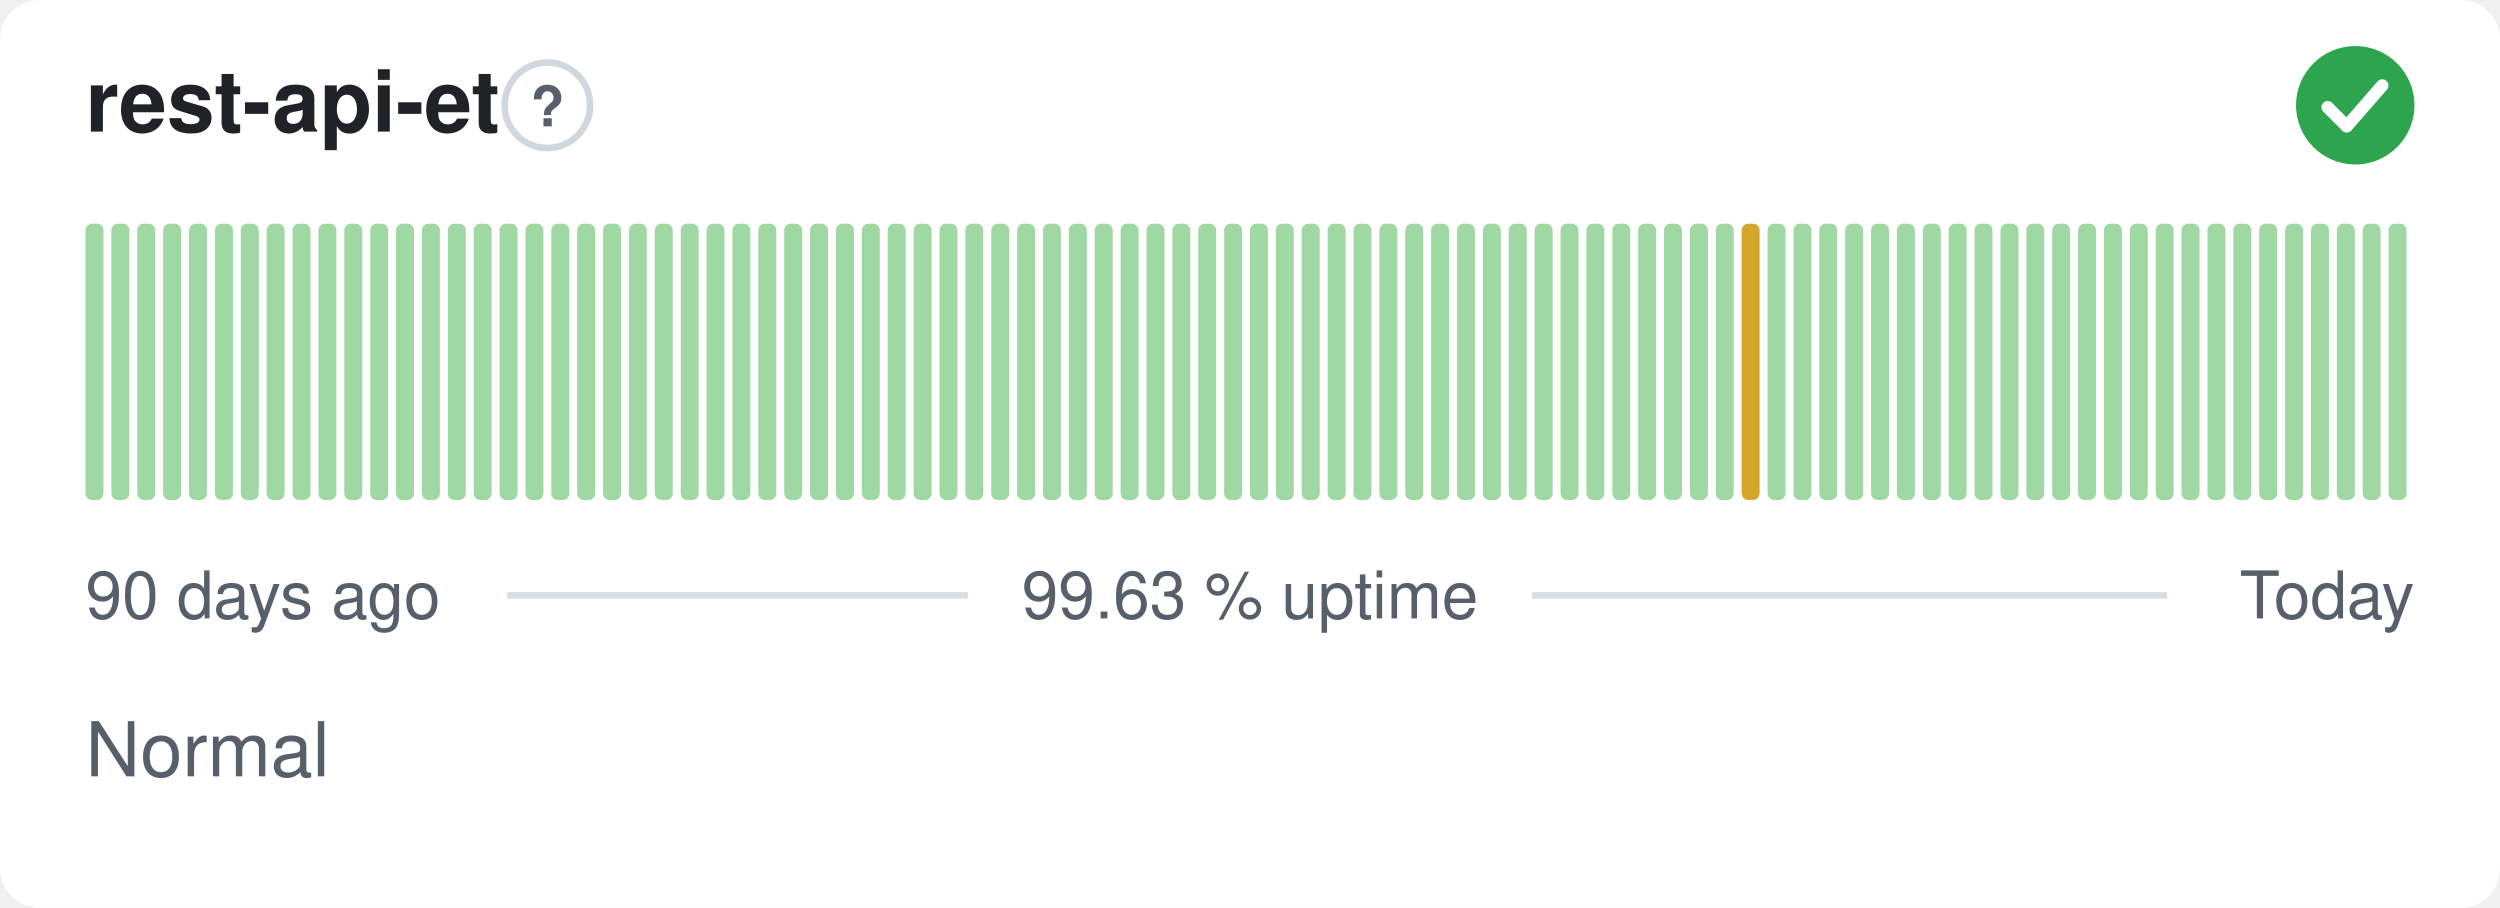
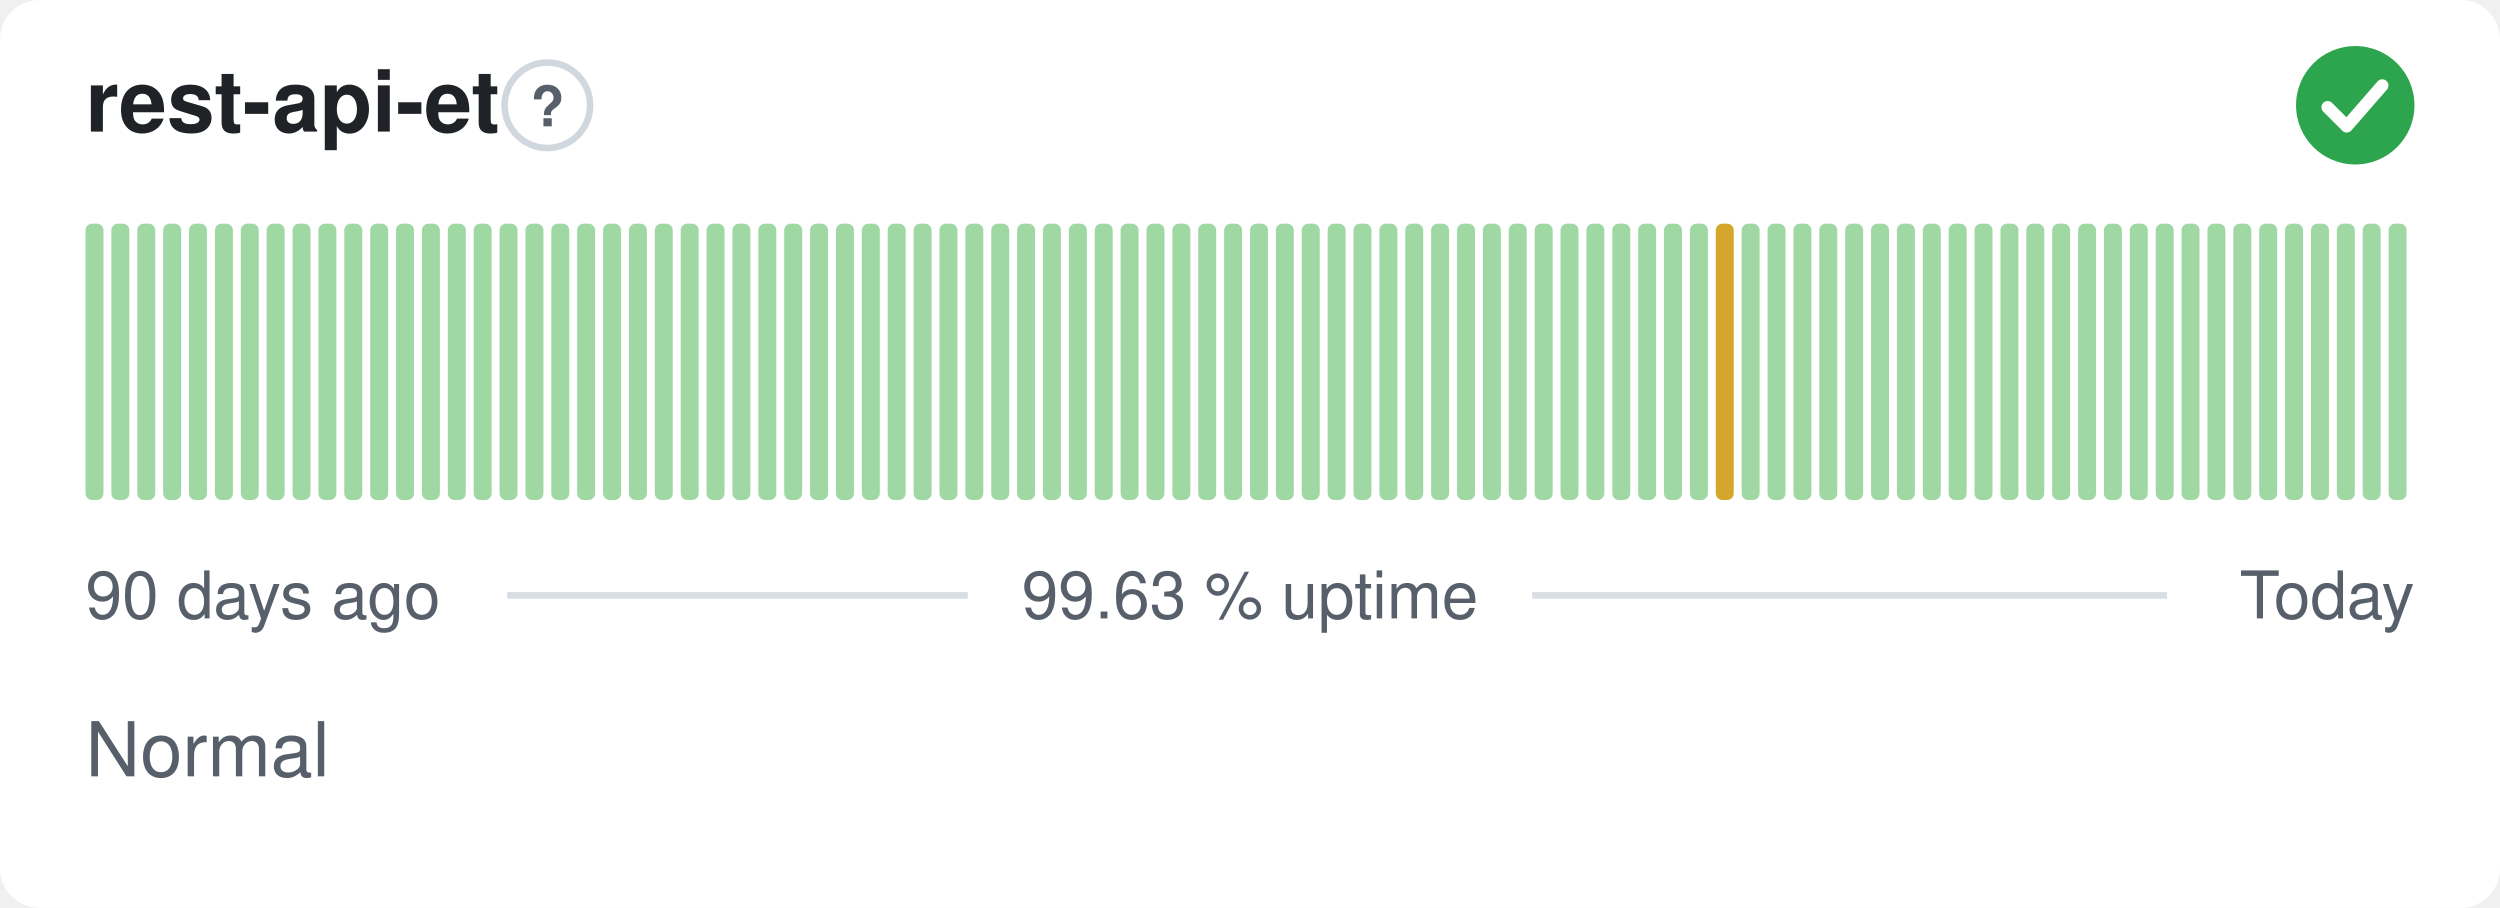
<svg xmlns="http://www.w3.org/2000/svg" width="380" height="138" viewBox="0 0 380 138" role="img" aria-label="rest-api-et: Normal, 99.63 % uptime over the last 90 days" font-family="-apple-system,BlinkMacSystemFont,'Segoe UI',Helvetica,Arial,sans-serif">
  <style>
    @media (prefers-color-scheme: dark) {
      .bg { fill: #0d1117 }
      .title { fill: #e6edf3 }
      .muted { fill: #8b949e }
      .hint { stroke: #30363d }
      .rule { stroke: #30363d }
      .nodata { fill: #21262d }
    }
  </style>
  <rect class="bg" width="380" height="138" rx="6" fill="#ffffff" />
  <text class="title" x="13" y="20" font-size="13" font-weight="600" fill="#1f2328">rest-api-et</text>
  <circle class="hint" cx="83.2" cy="16" r="6.5" fill="none" stroke="#d0d7de" stroke-width="1" />
  <text class="muted" x="83.2" y="19.2" text-anchor="middle" font-size="8.5" font-weight="700" fill="#57606a">?</text>
  <circle cx="358" cy="16" r="9" fill="#2da44e" />
  <path d="M353.80 16.30l2.90 2.90 5.40 -6.20" fill="none" stroke="#fff" stroke-width="1.89" stroke-linecap="round" stroke-linejoin="round" />
  <rect x="13.00" y="34.00" width="2.73" height="42.00" rx="1" fill="#9fd8a3" />
  <rect x="16.93" y="34.00" width="2.73" height="42.00" rx="1" fill="#9fd8a3" />
  <rect x="20.87" y="34.00" width="2.73" height="42.00" rx="1" fill="#9fd8a3" />
  <rect x="24.80" y="34.00" width="2.73" height="42.00" rx="1" fill="#9fd8a3" />
  <rect x="28.73" y="34.00" width="2.73" height="42.00" rx="1" fill="#9fd8a3" />
  <rect x="32.67" y="34.00" width="2.73" height="42.00" rx="1" fill="#9fd8a3" />
  <rect x="36.60" y="34.00" width="2.73" height="42.00" rx="1" fill="#9fd8a3" />
  <rect x="40.53" y="34.00" width="2.73" height="42.00" rx="1" fill="#9fd8a3" />
  <rect x="44.47" y="34.00" width="2.73" height="42.00" rx="1" fill="#9fd8a3" />
  <rect x="48.40" y="34.00" width="2.73" height="42.00" rx="1" fill="#9fd8a3" />
  <rect x="52.33" y="34.00" width="2.73" height="42.00" rx="1" fill="#9fd8a3" />
  <rect x="56.27" y="34.00" width="2.73" height="42.00" rx="1" fill="#9fd8a3" />
  <rect x="60.20" y="34.00" width="2.73" height="42.00" rx="1" fill="#9fd8a3" />
  <rect x="64.13" y="34.00" width="2.73" height="42.00" rx="1" fill="#9fd8a3" />
  <rect x="68.07" y="34.00" width="2.73" height="42.00" rx="1" fill="#9fd8a3" />
  <rect x="72.00" y="34.00" width="2.73" height="42.00" rx="1" fill="#9fd8a3" />
  <rect x="75.93" y="34.00" width="2.73" height="42.00" rx="1" fill="#9fd8a3" />
  <rect x="79.87" y="34.00" width="2.73" height="42.00" rx="1" fill="#9fd8a3" />
  <rect x="83.80" y="34.00" width="2.73" height="42.00" rx="1" fill="#9fd8a3" />
  <rect x="87.73" y="34.00" width="2.73" height="42.00" rx="1" fill="#9fd8a3" />
  <rect x="91.67" y="34.00" width="2.73" height="42.00" rx="1" fill="#9fd8a3" />
  <rect x="95.60" y="34.00" width="2.73" height="42.00" rx="1" fill="#9fd8a3" />
  <rect x="99.53" y="34.00" width="2.73" height="42.00" rx="1" fill="#9fd8a3" />
  <rect x="103.47" y="34.00" width="2.73" height="42.00" rx="1" fill="#9fd8a3" />
  <rect x="107.40" y="34.00" width="2.73" height="42.00" rx="1" fill="#9fd8a3" />
  <rect x="111.33" y="34.00" width="2.73" height="42.00" rx="1" fill="#9fd8a3" />
  <rect x="115.27" y="34.00" width="2.73" height="42.00" rx="1" fill="#9fd8a3" />
  <rect x="119.20" y="34.00" width="2.73" height="42.00" rx="1" fill="#9fd8a3" />
  <rect x="123.13" y="34.00" width="2.73" height="42.00" rx="1" fill="#9fd8a3" />
  <rect x="127.07" y="34.00" width="2.73" height="42.00" rx="1" fill="#9fd8a3" />
  <rect x="131.00" y="34.00" width="2.73" height="42.00" rx="1" fill="#9fd8a3" />
  <rect x="134.93" y="34.00" width="2.73" height="42.00" rx="1" fill="#9fd8a3" />
  <rect x="138.87" y="34.00" width="2.73" height="42.00" rx="1" fill="#9fd8a3" />
  <rect x="142.80" y="34.00" width="2.73" height="42.00" rx="1" fill="#9fd8a3" />
  <rect x="146.73" y="34.00" width="2.73" height="42.00" rx="1" fill="#9fd8a3" />
  <rect x="150.67" y="34.00" width="2.73" height="42.00" rx="1" fill="#9fd8a3" />
  <rect x="154.60" y="34.00" width="2.73" height="42.00" rx="1" fill="#9fd8a3" />
  <rect x="158.53" y="34.00" width="2.73" height="42.00" rx="1" fill="#9fd8a3" />
  <rect x="162.47" y="34.00" width="2.73" height="42.00" rx="1" fill="#9fd8a3" />
  <rect x="166.40" y="34.00" width="2.73" height="42.00" rx="1" fill="#9fd8a3" />
  <rect x="170.33" y="34.00" width="2.73" height="42.00" rx="1" fill="#9fd8a3" />
  <rect x="174.27" y="34.00" width="2.73" height="42.00" rx="1" fill="#9fd8a3" />
  <rect x="178.20" y="34.00" width="2.73" height="42.00" rx="1" fill="#9fd8a3" />
  <rect x="182.13" y="34.00" width="2.73" height="42.00" rx="1" fill="#9fd8a3" />
  <rect x="186.07" y="34.00" width="2.73" height="42.00" rx="1" fill="#9fd8a3" />
  <rect x="190.00" y="34.00" width="2.73" height="42.00" rx="1" fill="#9fd8a3" />
  <rect x="193.93" y="34.00" width="2.73" height="42.00" rx="1" fill="#9fd8a3" />
  <rect x="197.87" y="34.00" width="2.73" height="42.00" rx="1" fill="#9fd8a3" />
  <rect x="201.80" y="34.00" width="2.73" height="42.00" rx="1" fill="#9fd8a3" />
  <rect x="205.73" y="34.00" width="2.73" height="42.00" rx="1" fill="#9fd8a3" />
  <rect x="209.67" y="34.00" width="2.73" height="42.00" rx="1" fill="#9fd8a3" />
  <rect x="213.60" y="34.00" width="2.73" height="42.00" rx="1" fill="#9fd8a3" />
  <rect x="217.53" y="34.00" width="2.73" height="42.00" rx="1" fill="#9fd8a3" />
  <rect x="221.47" y="34.00" width="2.73" height="42.00" rx="1" fill="#9fd8a3" />
  <rect x="225.40" y="34.00" width="2.73" height="42.00" rx="1" fill="#9fd8a3" />
  <rect x="229.33" y="34.00" width="2.73" height="42.00" rx="1" fill="#9fd8a3" />
  <rect x="233.27" y="34.00" width="2.73" height="42.00" rx="1" fill="#9fd8a3" />
  <rect x="237.20" y="34.00" width="2.73" height="42.00" rx="1" fill="#9fd8a3" />
  <rect x="241.13" y="34.00" width="2.73" height="42.00" rx="1" fill="#9fd8a3" />
  <rect x="245.07" y="34.00" width="2.73" height="42.00" rx="1" fill="#9fd8a3" />
  <rect x="249.00" y="34.00" width="2.73" height="42.00" rx="1" fill="#9fd8a3" />
  <rect x="252.93" y="34.00" width="2.73" height="42.00" rx="1" fill="#9fd8a3" />
  <rect x="256.87" y="34.00" width="2.73" height="42.00" rx="1" fill="#9fd8a3" />
-   <rect x="260.80" y="34.00" width="2.73" height="42.00" rx="1" fill="#9fd8a3" />
-   <rect x="264.73" y="34.00" width="2.73" height="42.00" rx="1" fill="#d4a72c" />
+   <rect x="260.80" y="34.00" width="2.73" height="42.00" rx="1" fill="#d4a72c" />
+   <rect x="264.73" y="34.00" width="2.73" height="42.00" rx="1" fill="#9fd8a3" />
  <rect x="268.67" y="34.00" width="2.73" height="42.00" rx="1" fill="#9fd8a3" />
  <rect x="272.60" y="34.00" width="2.73" height="42.00" rx="1" fill="#9fd8a3" />
  <rect x="276.53" y="34.00" width="2.73" height="42.00" rx="1" fill="#9fd8a3" />
  <rect x="280.47" y="34.00" width="2.73" height="42.00" rx="1" fill="#9fd8a3" />
  <rect x="284.40" y="34.00" width="2.73" height="42.00" rx="1" fill="#9fd8a3" />
  <rect x="288.33" y="34.00" width="2.73" height="42.00" rx="1" fill="#9fd8a3" />
  <rect x="292.27" y="34.00" width="2.73" height="42.00" rx="1" fill="#9fd8a3" />
  <rect x="296.20" y="34.00" width="2.73" height="42.00" rx="1" fill="#9fd8a3" />
  <rect x="300.13" y="34.00" width="2.73" height="42.00" rx="1" fill="#9fd8a3" />
  <rect x="304.07" y="34.00" width="2.73" height="42.00" rx="1" fill="#9fd8a3" />
  <rect x="308.00" y="34.00" width="2.73" height="42.00" rx="1" fill="#9fd8a3" />
  <rect x="311.93" y="34.00" width="2.73" height="42.00" rx="1" fill="#9fd8a3" />
  <rect x="315.87" y="34.00" width="2.73" height="42.00" rx="1" fill="#9fd8a3" />
  <rect x="319.80" y="34.00" width="2.73" height="42.00" rx="1" fill="#9fd8a3" />
  <rect x="323.73" y="34.00" width="2.73" height="42.00" rx="1" fill="#9fd8a3" />
  <rect x="327.67" y="34.00" width="2.73" height="42.00" rx="1" fill="#9fd8a3" />
  <rect x="331.60" y="34.00" width="2.73" height="42.00" rx="1" fill="#9fd8a3" />
  <rect x="335.53" y="34.00" width="2.73" height="42.00" rx="1" fill="#9fd8a3" />
  <rect x="339.47" y="34.00" width="2.73" height="42.00" rx="1" fill="#9fd8a3" />
  <rect x="343.40" y="34.00" width="2.73" height="42.00" rx="1" fill="#9fd8a3" />
  <rect x="347.33" y="34.00" width="2.73" height="42.00" rx="1" fill="#9fd8a3" />
  <rect x="351.27" y="34.00" width="2.73" height="42.00" rx="1" fill="#9fd8a3" />
  <rect x="355.20" y="34.00" width="2.73" height="42.00" rx="1" fill="#9fd8a3" />
  <rect x="359.13" y="34.00" width="2.73" height="42.00" rx="1" fill="#9fd8a3" />
  <rect x="363.07" y="34.00" width="2.73" height="42.00" rx="1" fill="#9fd8a3" />
  <text class="muted" x="13" y="94" font-size="10" fill="#57606a">90 days ago</text>
  <text class="muted" x="190" y="94" text-anchor="middle" font-size="10" fill="#57606a">99.63 % uptime</text>
  <text class="muted" x="367" y="94" text-anchor="end" font-size="10" fill="#57606a">Today</text>
  <line class="rule" x1="77.1" y1="90.5" x2="147.1" y2="90.5" stroke="#d8dee4" stroke-width="1" />
  <line class="rule" x1="232.9" y1="90.5" x2="329.4" y2="90.5" stroke="#d8dee4" stroke-width="1" />
  <text class="muted" x="13" y="118" font-size="11.5" fill="#57606a">Normal</text>
</svg>
